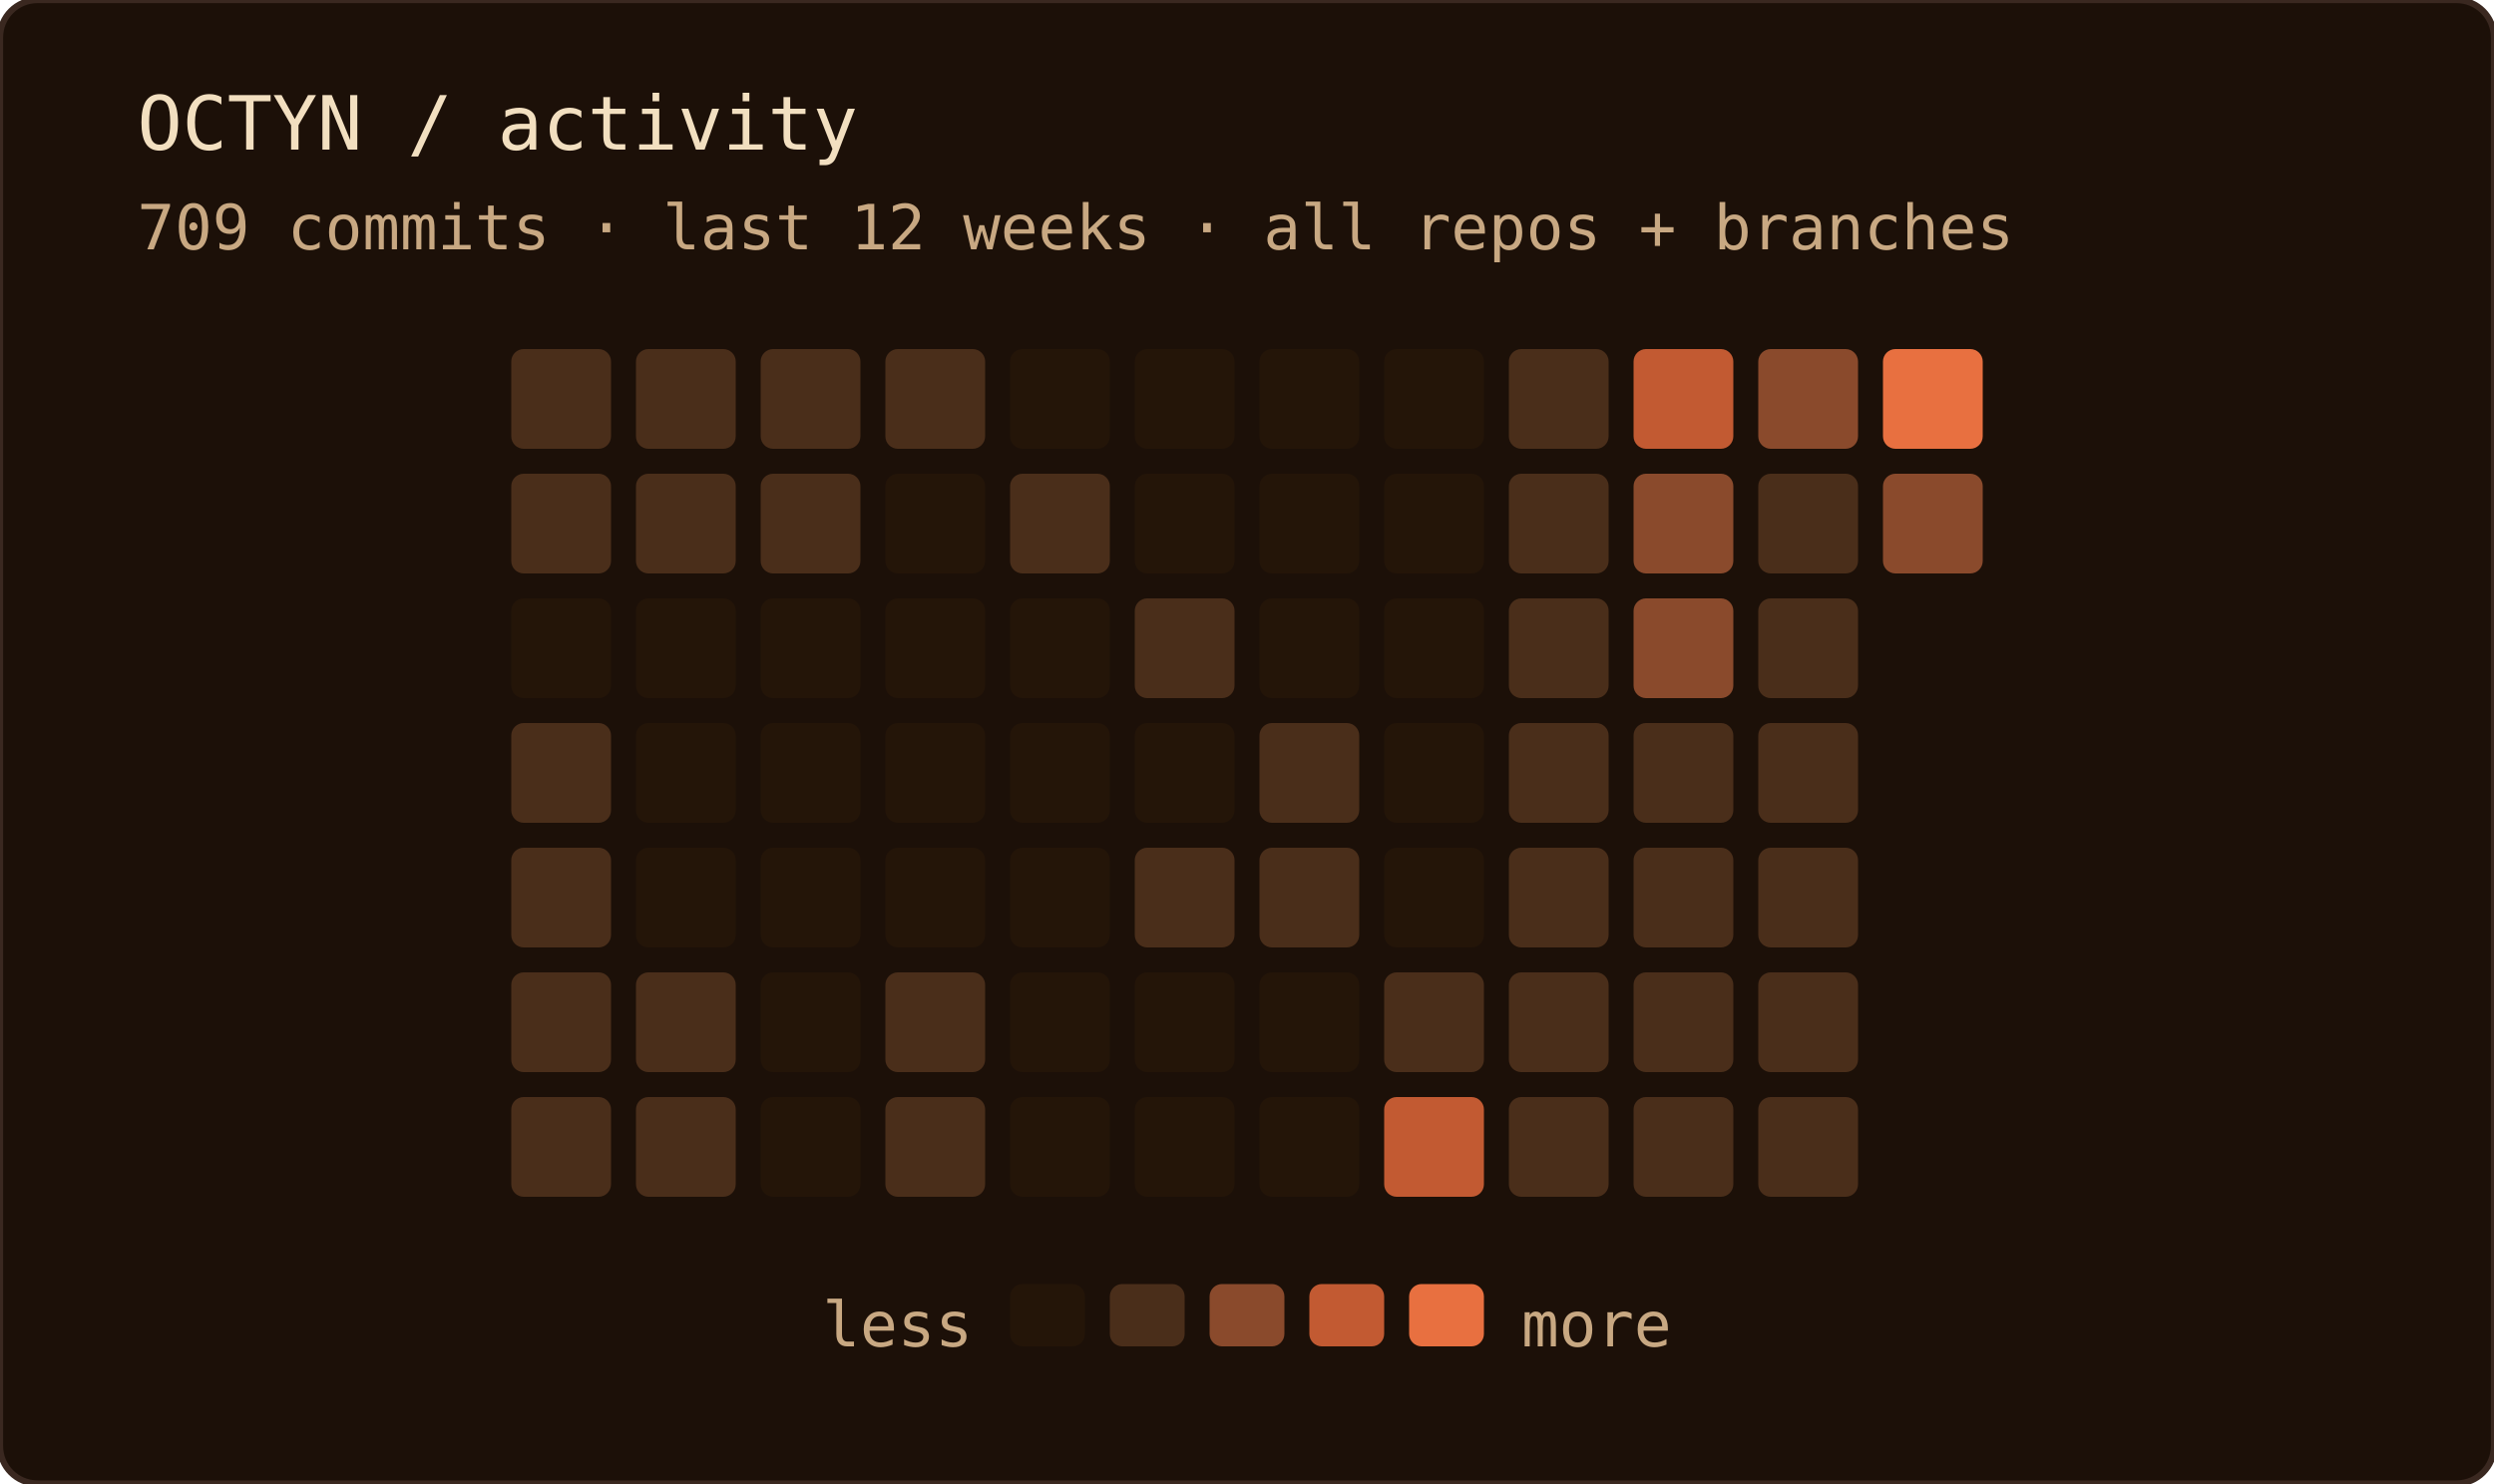
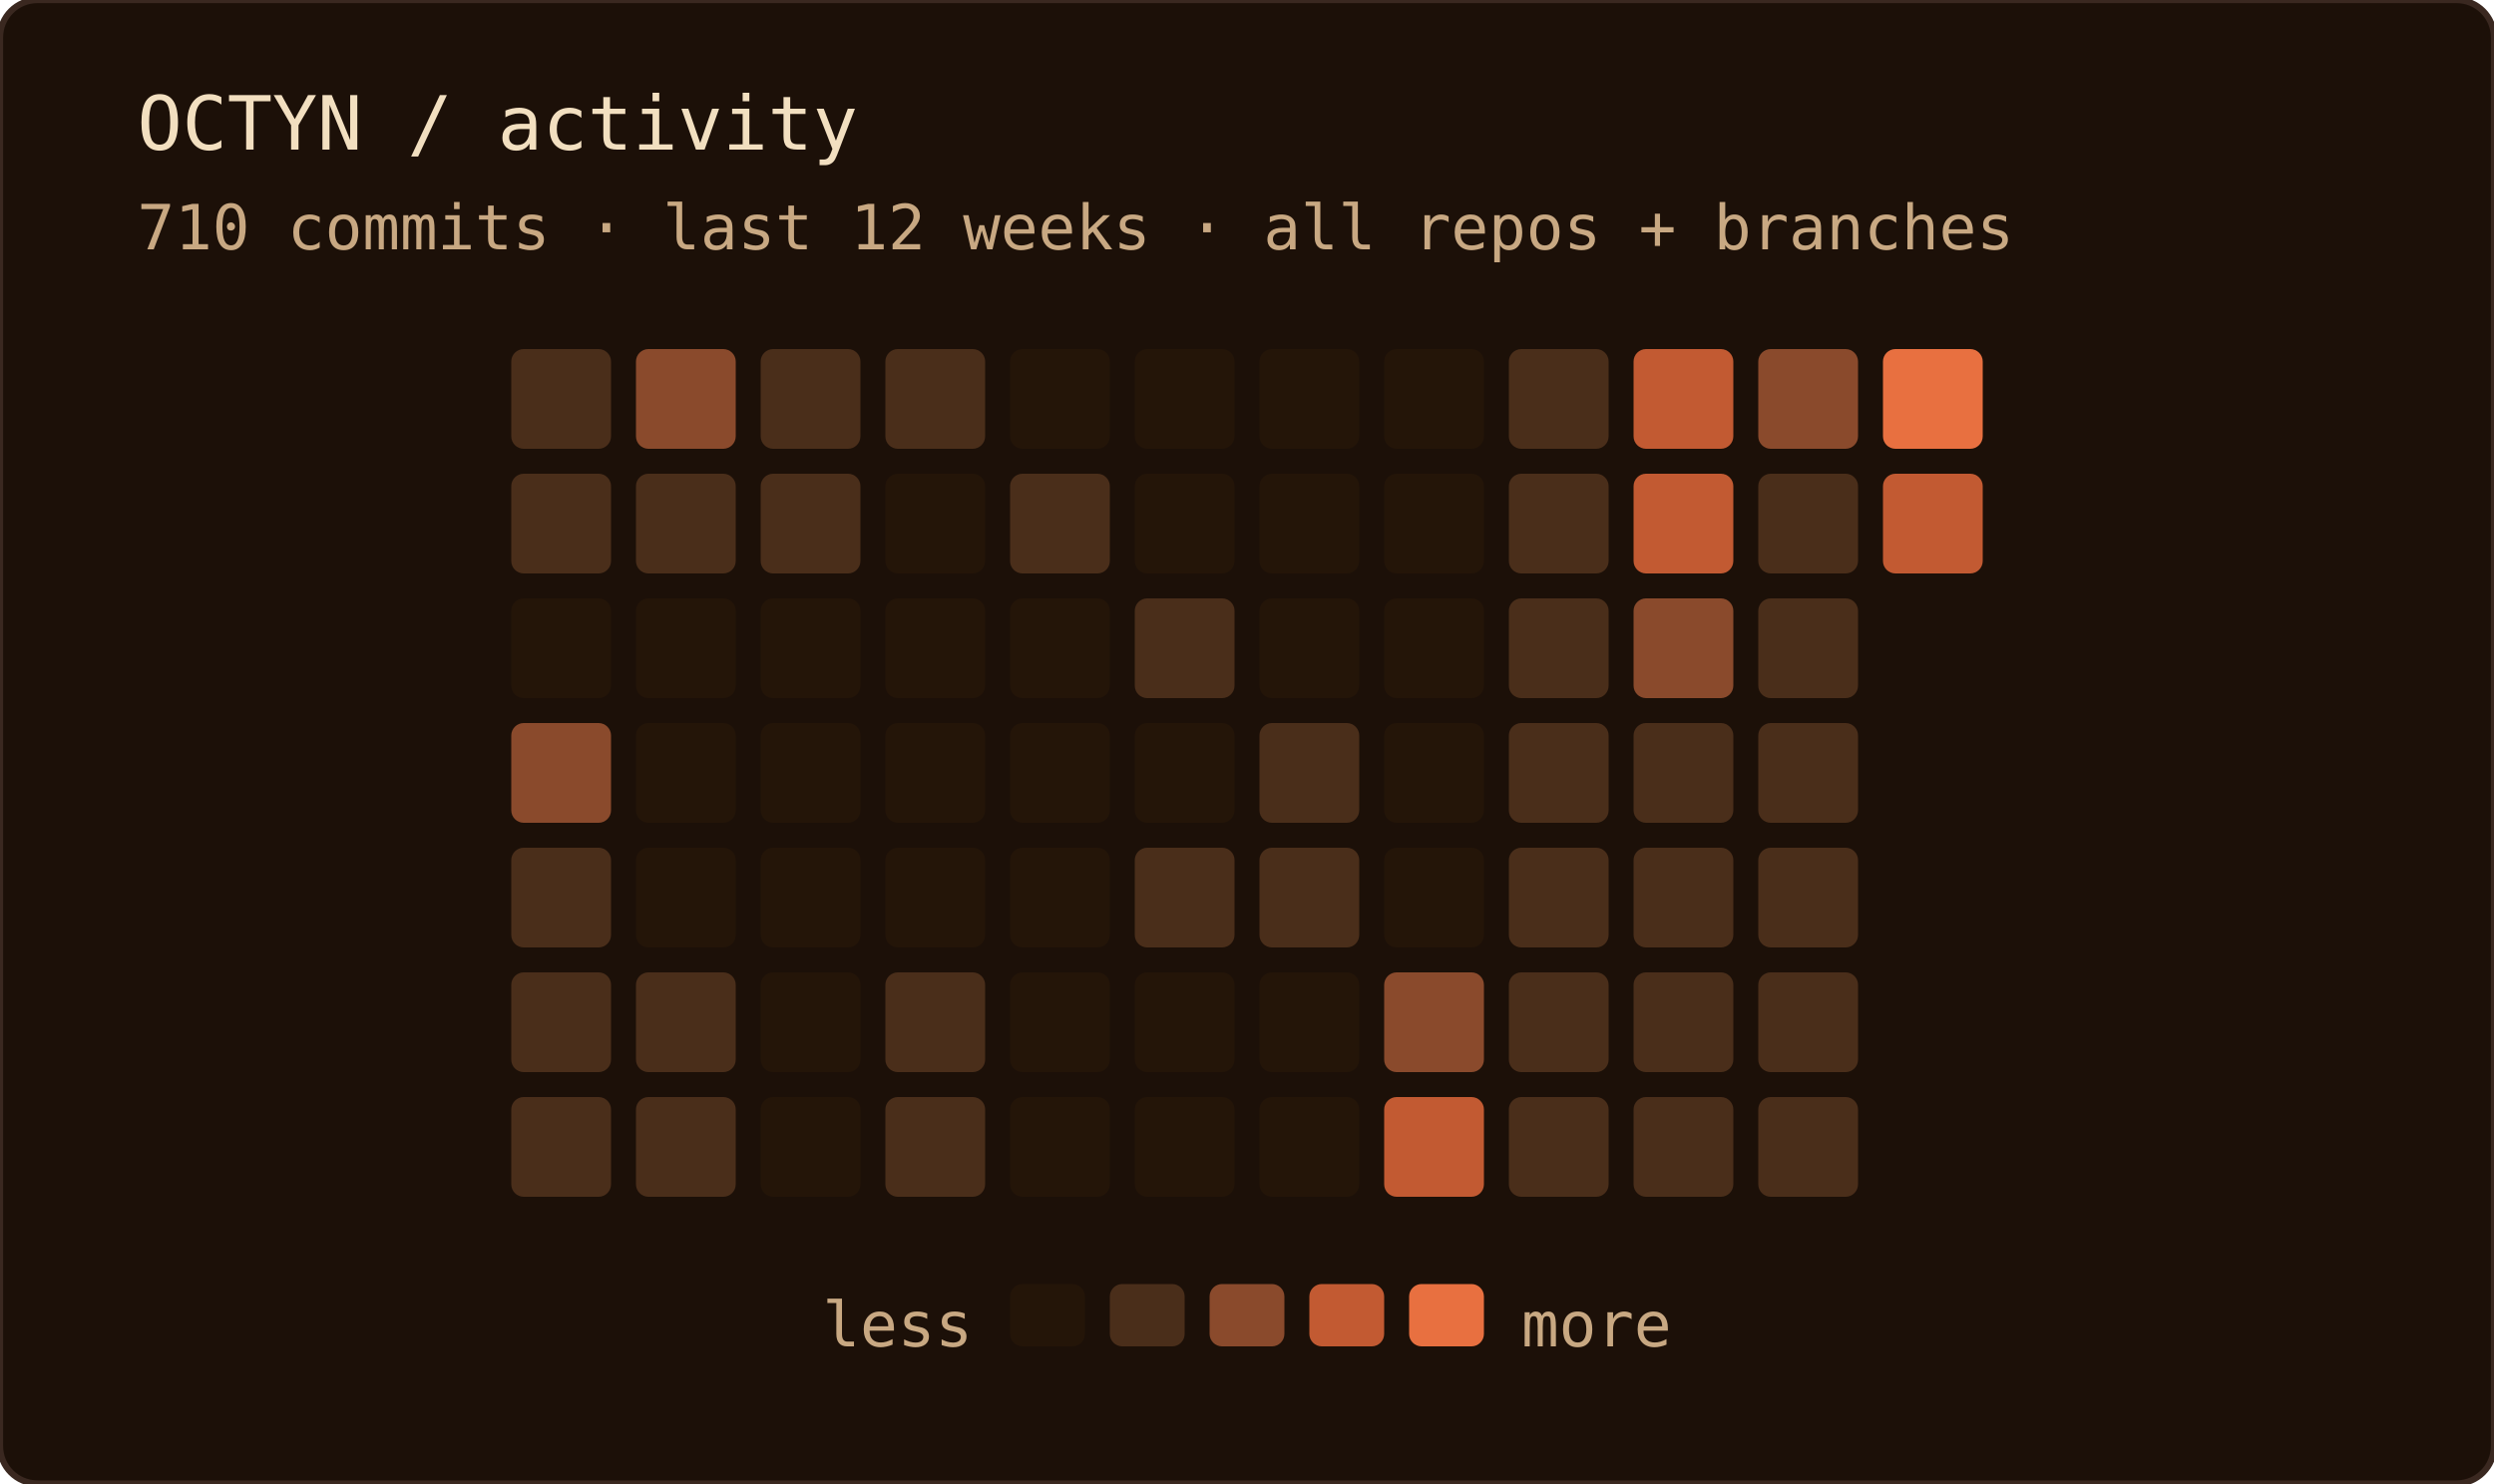
<svg xmlns="http://www.w3.org/2000/svg" width="400" height="238" role="img" aria-label="OCTYN commit activity — last 12 weeks · all repos + branches">
  <rect width="100%" height="100%" rx="6" fill="#1c1008" />
  <rect width="100%" height="100%" rx="6" fill="none" stroke="#3a2820" stroke-width="1" />
  <text x="22" y="24" font-family="'JetBrains Mono', 'Fira Code', ui-monospace, SFMono-Regular, Menlo, monospace" font-size="12" fill="#f2dfc0">OCTYN / activity</text>
-   <text x="22" y="40" font-family="'JetBrains Mono', 'Fira Code', ui-monospace, SFMono-Regular, Menlo, monospace" font-size="10" fill="#c8a882">709 commits · last 12 weeks · all repos + branches</text>
+   <text x="22" y="40" font-family="'JetBrains Mono', 'Fira Code', ui-monospace, SFMono-Regular, Menlo, monospace" font-size="10" fill="#c8a882">710 commits · last 12 weeks · all repos + branches</text>
  <rect x="82" y="56" width="16" height="16" rx="2" fill="#4a2e1a" />
  <rect x="82" y="76" width="16" height="16" rx="2" fill="#4a2e1a" />
  <rect x="82" y="96" width="16" height="16" rx="2" fill="#241508" />
-   <rect x="82" y="116" width="16" height="16" rx="2" fill="#4a2e1a" />
+   <rect x="82" y="116" width="16" height="16" rx="2" fill="#8a4a2c" />
  <rect x="82" y="136" width="16" height="16" rx="2" fill="#4a2e1a" />
  <rect x="82" y="156" width="16" height="16" rx="2" fill="#4a2e1a" />
  <rect x="82" y="176" width="16" height="16" rx="2" fill="#4a2e1a" />
-   <rect x="102" y="56" width="16" height="16" rx="2" fill="#4a2e1a" />
+   <rect x="102" y="56" width="16" height="16" rx="2" fill="#8a4a2c" />
  <rect x="102" y="76" width="16" height="16" rx="2" fill="#4a2e1a" />
  <rect x="102" y="96" width="16" height="16" rx="2" fill="#241508" />
  <rect x="102" y="116" width="16" height="16" rx="2" fill="#241508" />
  <rect x="102" y="136" width="16" height="16" rx="2" fill="#241508" />
  <rect x="102" y="156" width="16" height="16" rx="2" fill="#4a2e1a" />
  <rect x="102" y="176" width="16" height="16" rx="2" fill="#4a2e1a" />
  <rect x="122" y="56" width="16" height="16" rx="2" fill="#4a2e1a" />
  <rect x="122" y="76" width="16" height="16" rx="2" fill="#4a2e1a" />
  <rect x="122" y="96" width="16" height="16" rx="2" fill="#241508" />
  <rect x="122" y="116" width="16" height="16" rx="2" fill="#241508" />
  <rect x="122" y="136" width="16" height="16" rx="2" fill="#241508" />
  <rect x="122" y="156" width="16" height="16" rx="2" fill="#241508" />
  <rect x="122" y="176" width="16" height="16" rx="2" fill="#241508" />
  <rect x="142" y="56" width="16" height="16" rx="2" fill="#4a2e1a" />
  <rect x="142" y="76" width="16" height="16" rx="2" fill="#241508" />
  <rect x="142" y="96" width="16" height="16" rx="2" fill="#241508" />
  <rect x="142" y="116" width="16" height="16" rx="2" fill="#241508" />
  <rect x="142" y="136" width="16" height="16" rx="2" fill="#241508" />
  <rect x="142" y="156" width="16" height="16" rx="2" fill="#4a2e1a" />
  <rect x="142" y="176" width="16" height="16" rx="2" fill="#4a2e1a" />
  <rect x="162" y="56" width="16" height="16" rx="2" fill="#241508" />
  <rect x="162" y="76" width="16" height="16" rx="2" fill="#4a2e1a" />
  <rect x="162" y="96" width="16" height="16" rx="2" fill="#241508" />
  <rect x="162" y="116" width="16" height="16" rx="2" fill="#241508" />
  <rect x="162" y="136" width="16" height="16" rx="2" fill="#241508" />
  <rect x="162" y="156" width="16" height="16" rx="2" fill="#241508" />
  <rect x="162" y="176" width="16" height="16" rx="2" fill="#241508" />
  <rect x="182" y="56" width="16" height="16" rx="2" fill="#241508" />
  <rect x="182" y="76" width="16" height="16" rx="2" fill="#241508" />
  <rect x="182" y="96" width="16" height="16" rx="2" fill="#4a2e1a" />
  <rect x="182" y="116" width="16" height="16" rx="2" fill="#241508" />
  <rect x="182" y="136" width="16" height="16" rx="2" fill="#4a2e1a" />
  <rect x="182" y="156" width="16" height="16" rx="2" fill="#241508" />
  <rect x="182" y="176" width="16" height="16" rx="2" fill="#241508" />
  <rect x="202" y="56" width="16" height="16" rx="2" fill="#241508" />
  <rect x="202" y="76" width="16" height="16" rx="2" fill="#241508" />
  <rect x="202" y="96" width="16" height="16" rx="2" fill="#241508" />
  <rect x="202" y="116" width="16" height="16" rx="2" fill="#4a2e1a" />
  <rect x="202" y="136" width="16" height="16" rx="2" fill="#4a2e1a" />
  <rect x="202" y="156" width="16" height="16" rx="2" fill="#241508" />
  <rect x="202" y="176" width="16" height="16" rx="2" fill="#241508" />
  <rect x="222" y="56" width="16" height="16" rx="2" fill="#241508" />
  <rect x="222" y="76" width="16" height="16" rx="2" fill="#241508" />
  <rect x="222" y="96" width="16" height="16" rx="2" fill="#241508" />
  <rect x="222" y="116" width="16" height="16" rx="2" fill="#241508" />
  <rect x="222" y="136" width="16" height="16" rx="2" fill="#241508" />
-   <rect x="222" y="156" width="16" height="16" rx="2" fill="#4a2e1a" />
+   <rect x="222" y="156" width="16" height="16" rx="2" fill="#8a4a2c" />
  <rect x="222" y="176" width="16" height="16" rx="2" fill="#c25a32" />
  <rect x="242" y="56" width="16" height="16" rx="2" fill="#4a2e1a" />
  <rect x="242" y="76" width="16" height="16" rx="2" fill="#4a2e1a" />
  <rect x="242" y="96" width="16" height="16" rx="2" fill="#4a2e1a" />
  <rect x="242" y="116" width="16" height="16" rx="2" fill="#4a2e1a" />
  <rect x="242" y="136" width="16" height="16" rx="2" fill="#4a2e1a" />
  <rect x="242" y="156" width="16" height="16" rx="2" fill="#4a2e1a" />
  <rect x="242" y="176" width="16" height="16" rx="2" fill="#4a2e1a" />
  <rect x="262" y="56" width="16" height="16" rx="2" fill="#c25a32" />
-   <rect x="262" y="76" width="16" height="16" rx="2" fill="#8a4a2c" />
+   <rect x="262" y="76" width="16" height="16" rx="2" fill="#c25a32" />
  <rect x="262" y="96" width="16" height="16" rx="2" fill="#8a4a2c" />
  <rect x="262" y="116" width="16" height="16" rx="2" fill="#4a2e1a" />
  <rect x="262" y="136" width="16" height="16" rx="2" fill="#4a2e1a" />
  <rect x="262" y="156" width="16" height="16" rx="2" fill="#4a2e1a" />
  <rect x="262" y="176" width="16" height="16" rx="2" fill="#4a2e1a" />
  <rect x="282" y="56" width="16" height="16" rx="2" fill="#8a4a2c" />
  <rect x="282" y="76" width="16" height="16" rx="2" fill="#4a2e1a" />
  <rect x="282" y="96" width="16" height="16" rx="2" fill="#4a2e1a" />
  <rect x="282" y="116" width="16" height="16" rx="2" fill="#4a2e1a" />
  <rect x="282" y="136" width="16" height="16" rx="2" fill="#4a2e1a" />
  <rect x="282" y="156" width="16" height="16" rx="2" fill="#4a2e1a" />
  <rect x="282" y="176" width="16" height="16" rx="2" fill="#4a2e1a" />
  <rect x="302" y="56" width="16" height="16" rx="2" fill="#e87040" />
-   <rect x="302" y="76" width="16" height="16" rx="2" fill="#8a4a2c" />
+   <rect x="302" y="76" width="16" height="16" rx="2" fill="#c25a32" />
  <text x="156" y="216" text-anchor="end" font-family="'JetBrains Mono', 'Fira Code', ui-monospace, SFMono-Regular, Menlo, monospace" font-size="10" fill="#c8a882">less</text>
  <rect x="162" y="206" width="12" height="10" rx="2" fill="#241508" />
  <rect x="178" y="206" width="12" height="10" rx="2" fill="#4a2e1a" />
  <rect x="194" y="206" width="12" height="10" rx="2" fill="#8a4a2c" />
  <rect x="210" y="206" width="12" height="10" rx="2" fill="#c25a32" />
  <rect x="226" y="206" width="12" height="10" rx="2" fill="#e87040" />
  <text x="244" y="216" font-family="'JetBrains Mono', 'Fira Code', ui-monospace, SFMono-Regular, Menlo, monospace" font-size="10" fill="#c8a882">more</text>
</svg>
